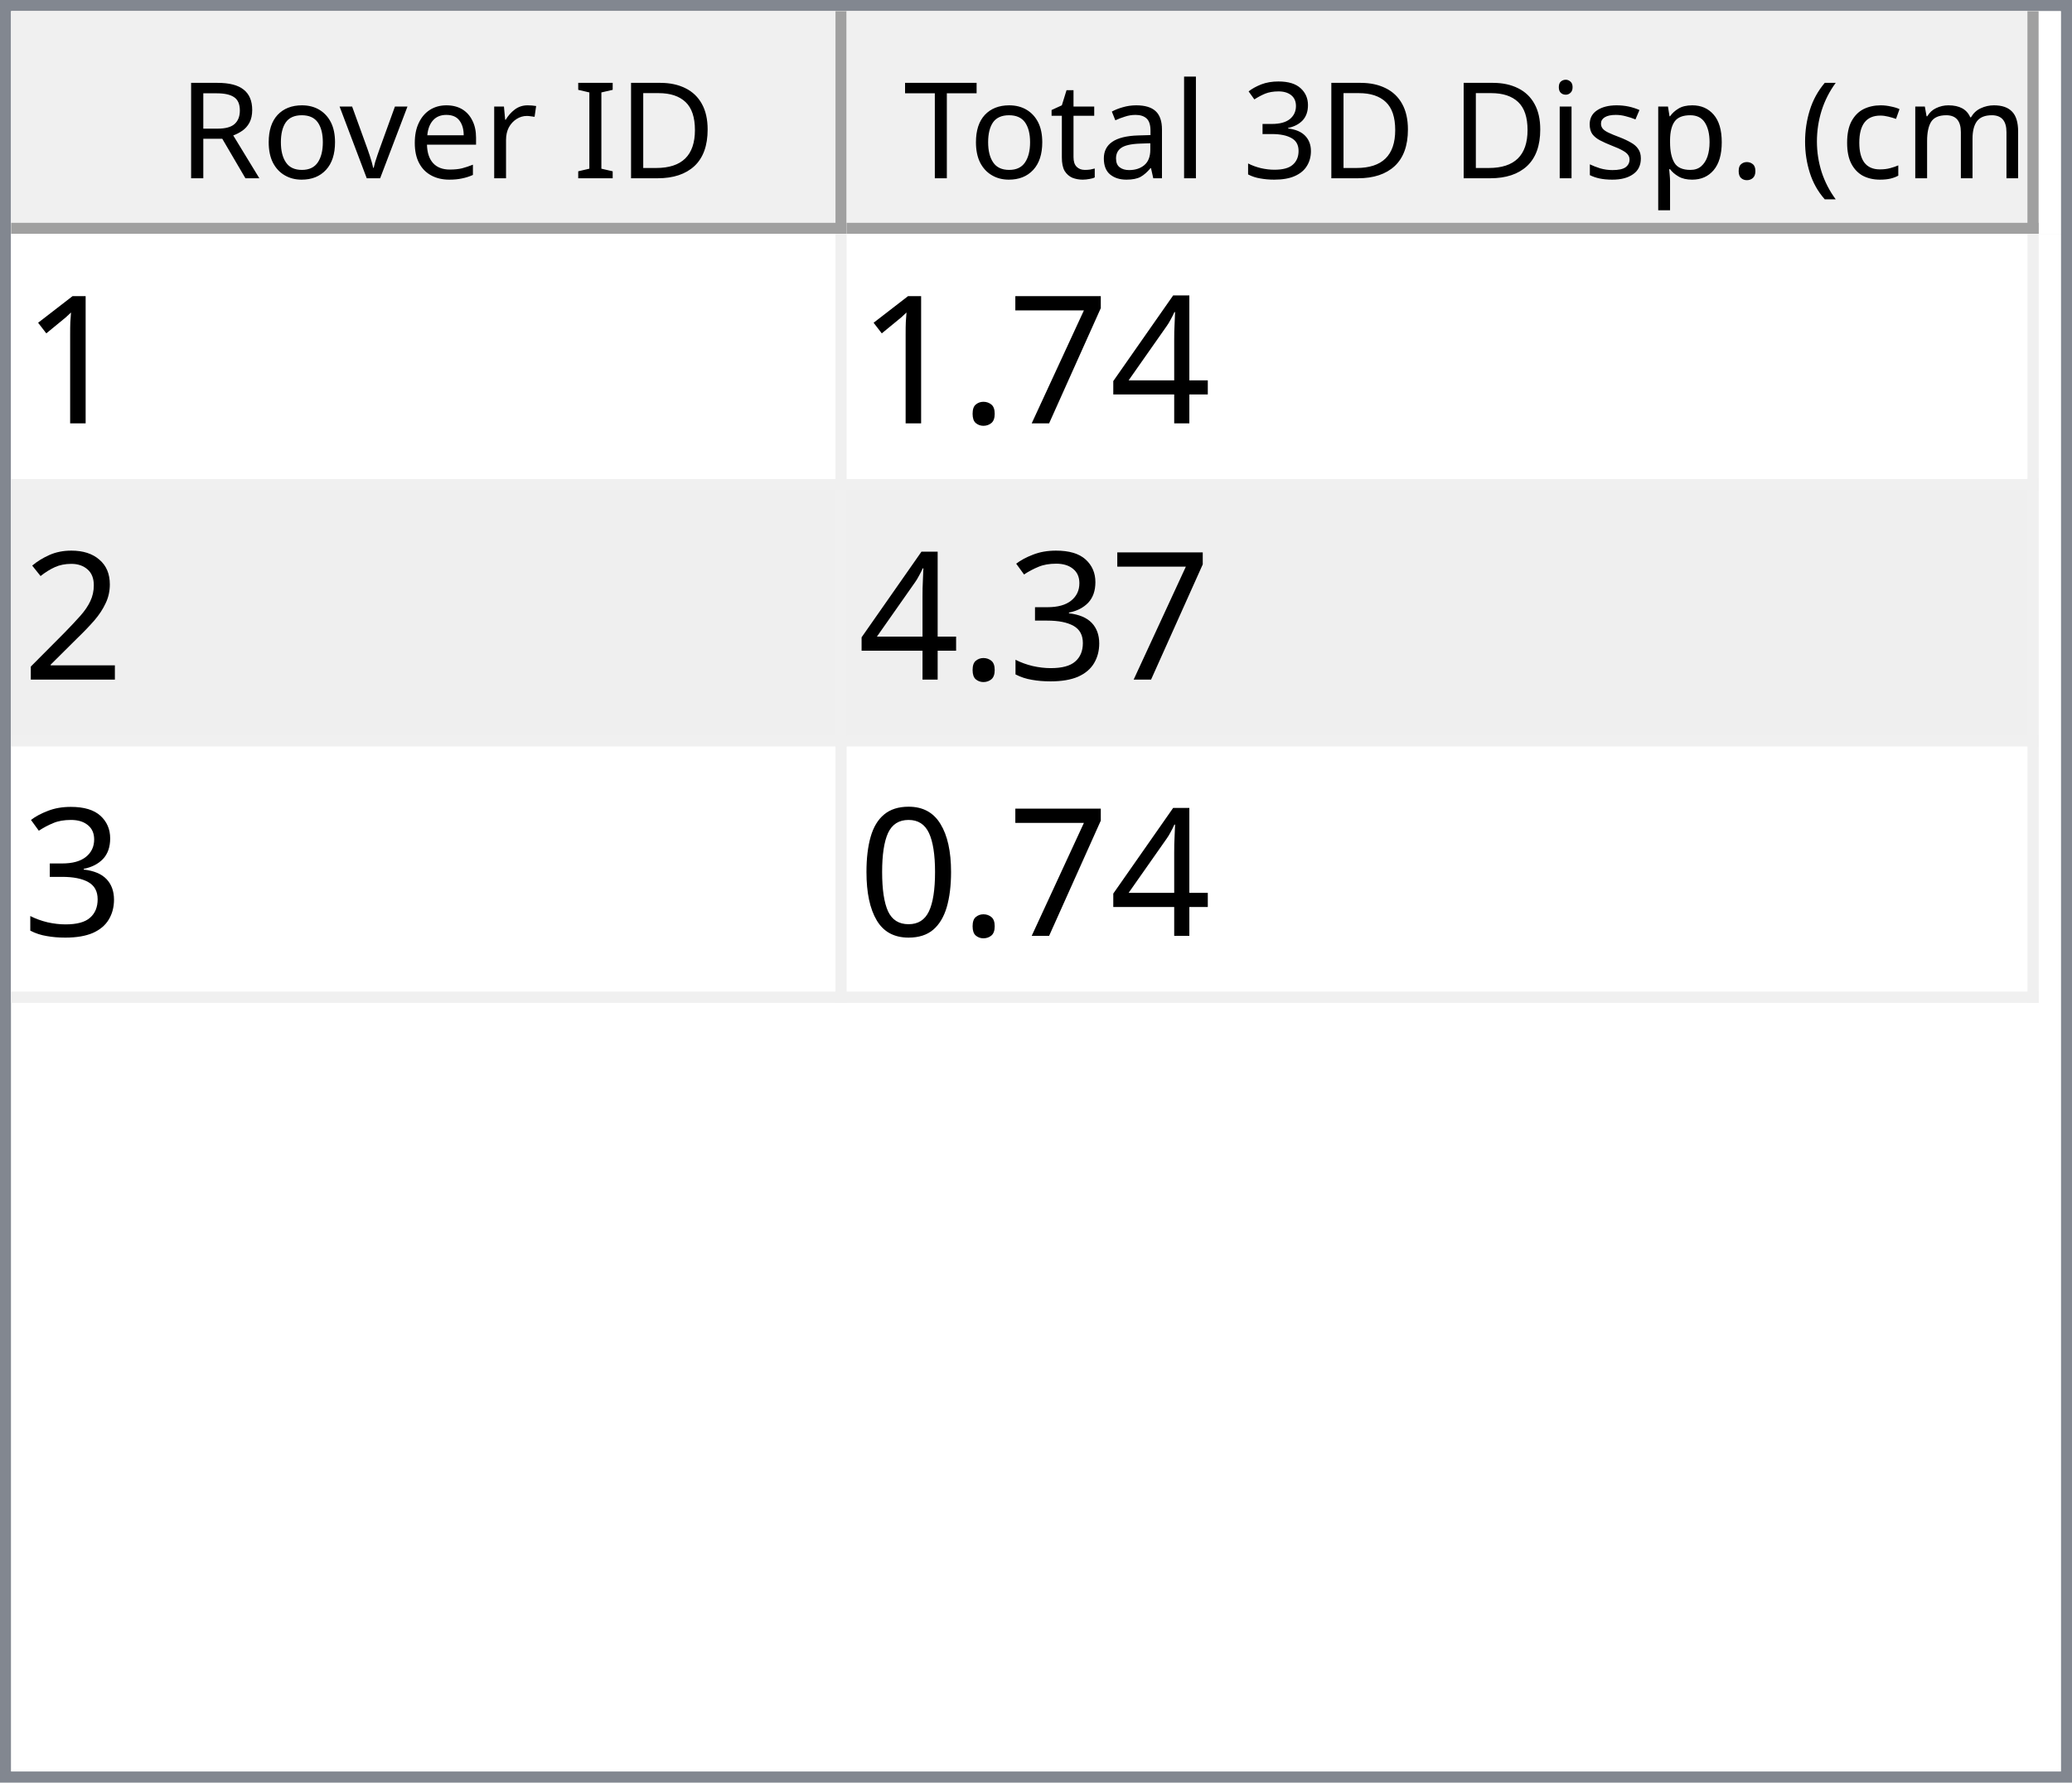
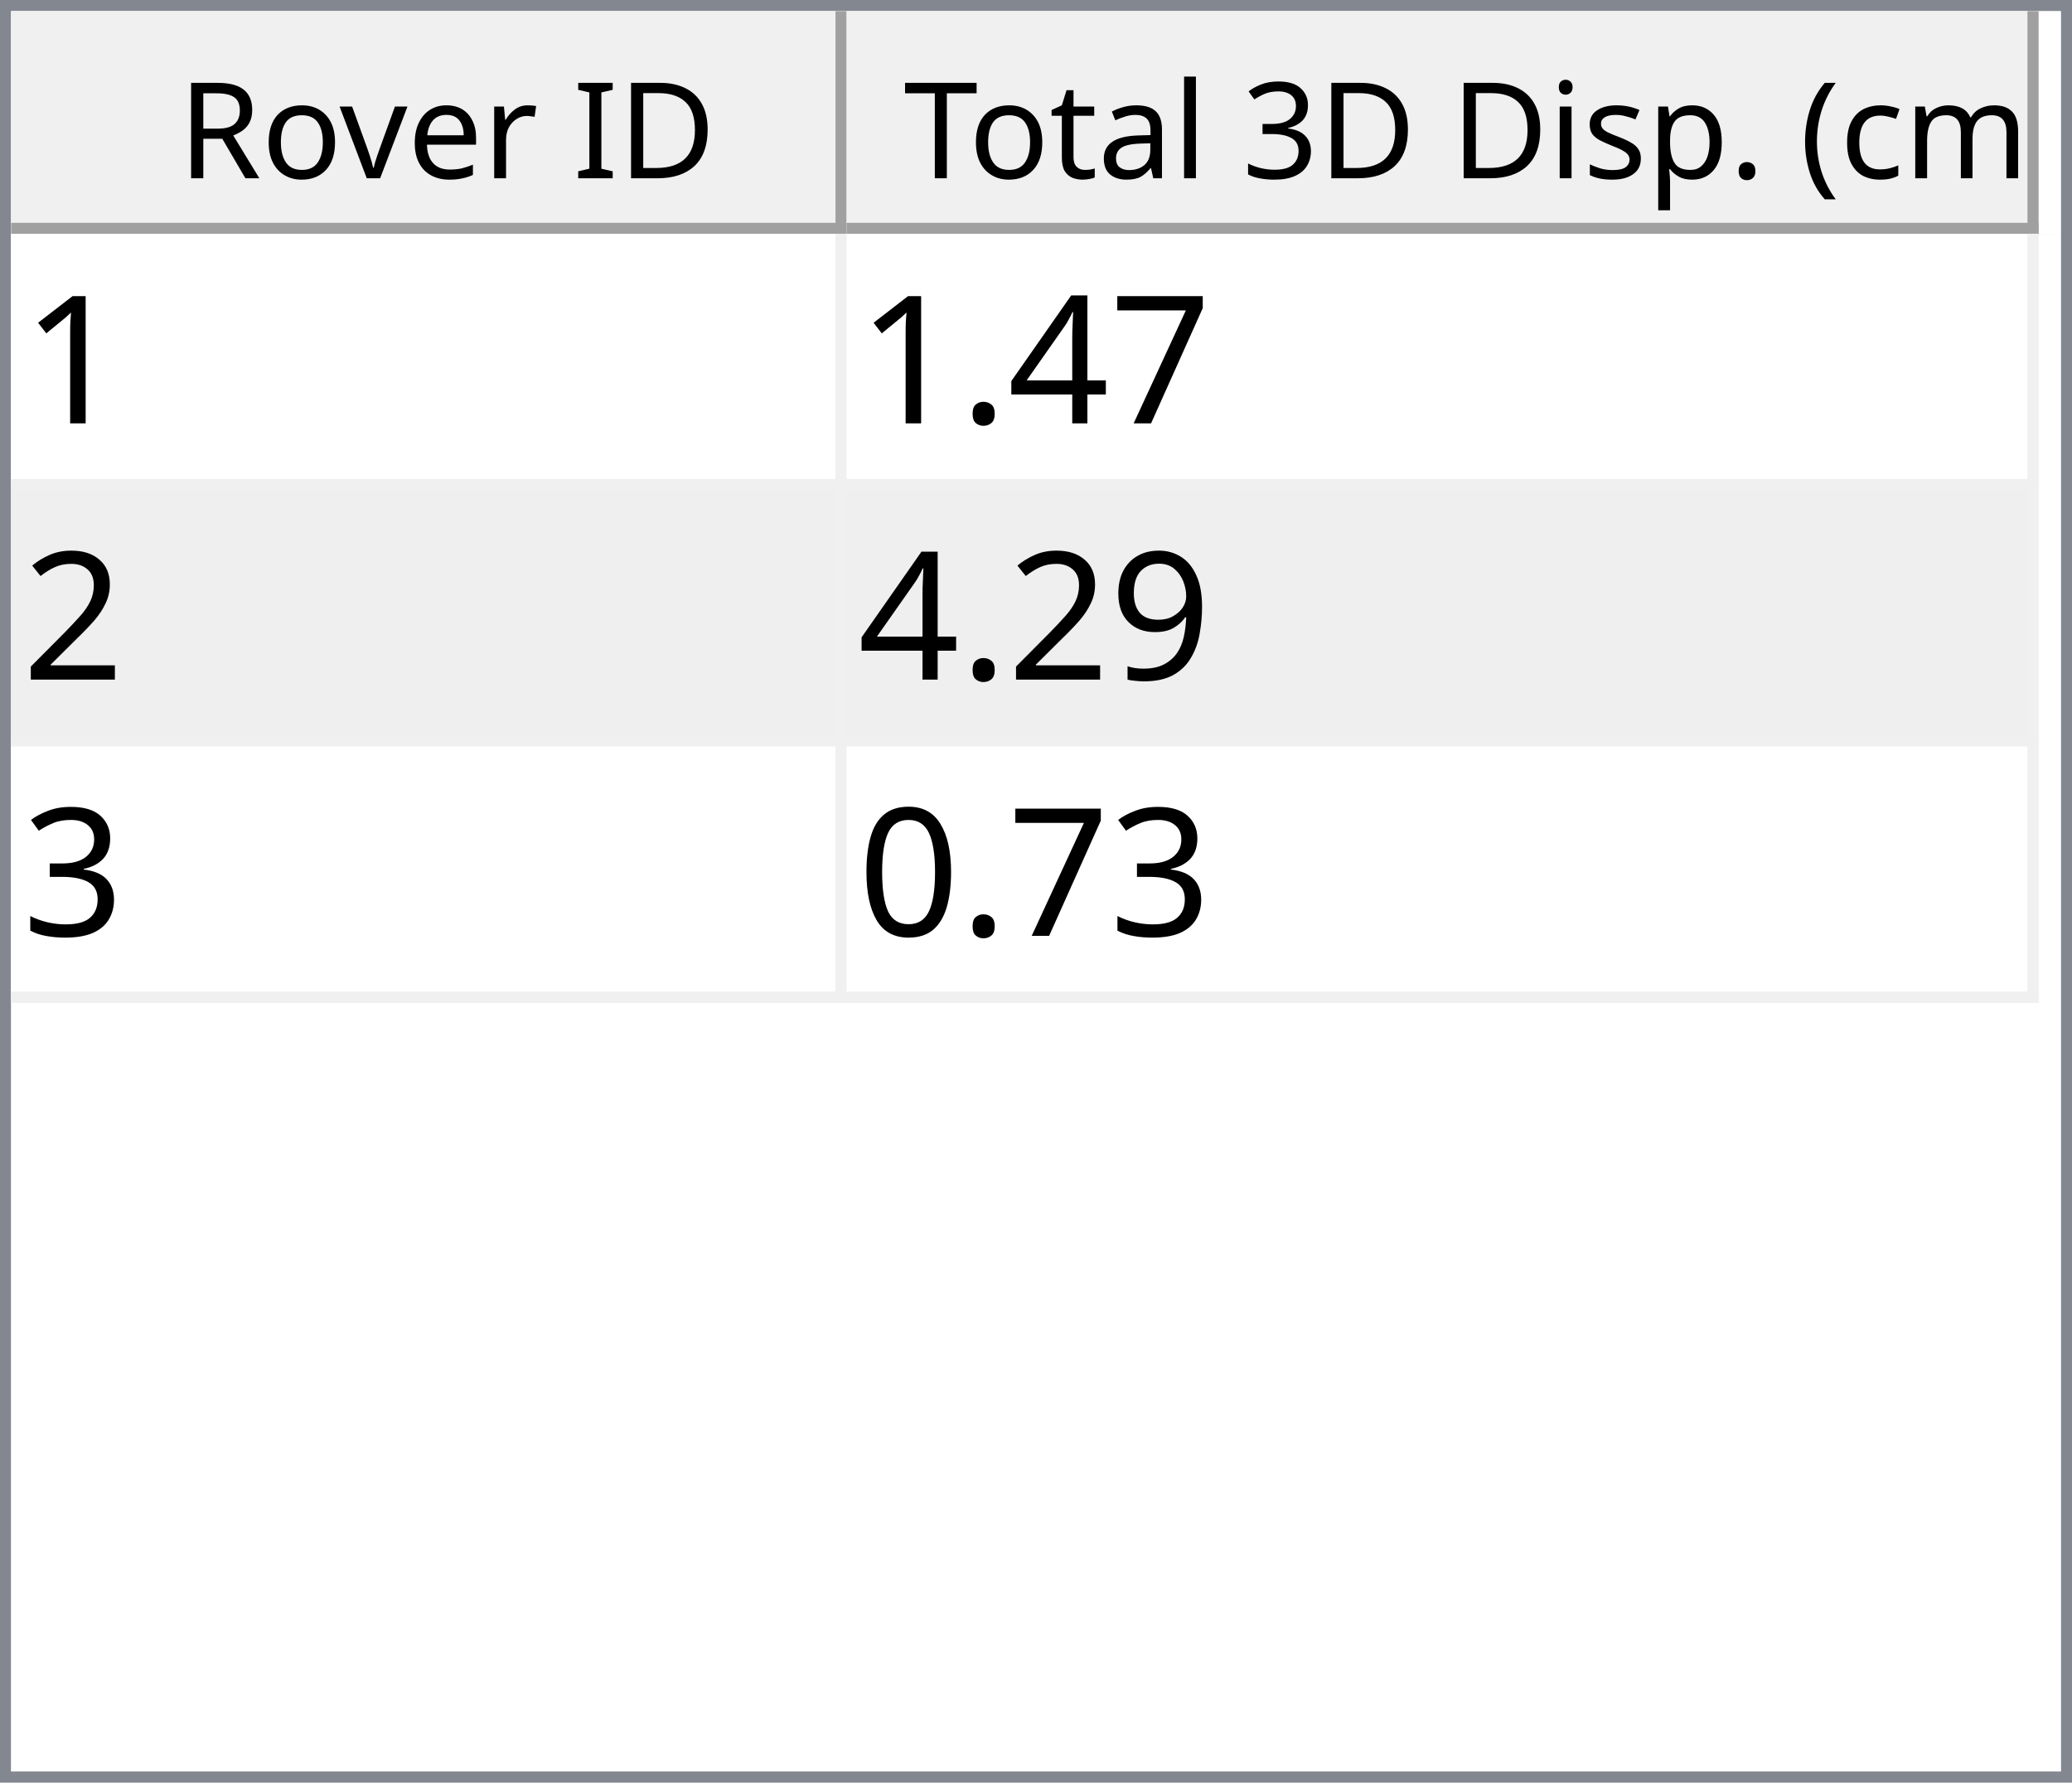
<svg xmlns="http://www.w3.org/2000/svg" style="fill-opacity:1; color-rendering:auto; color-interpolation:auto; text-rendering:auto; stroke:black; stroke-linecap:square; stroke-miterlimit:10; shape-rendering:auto; stroke-opacity:1; fill:black; stroke-dasharray:none; font-weight:normal; stroke-width:1; font-family:'Dialog'; font-style:normal; stroke-linejoin:miter; font-size:12px; stroke-dashoffset:0; image-rendering:auto;" width="186" height="160">
  <defs id="genericDefs" />
  <g>
    <defs id="defs1">
      <clipPath clipPathUnits="userSpaceOnUse" id="clipPath1">
        <path d="M0 0 L186 0 L186 160 L0 160 L0 0 Z" />
      </clipPath>
      <clipPath clipPathUnits="userSpaceOnUse" id="clipPath2">
        <path d="M0 0 L0 160 L186 160 L186 0 Z" />
      </clipPath>
      <clipPath clipPathUnits="userSpaceOnUse" id="clipPath3">
        <path d="M0 0 L0 20 L184 20 L184 0 Z" />
      </clipPath>
      <clipPath clipPathUnits="userSpaceOnUse" id="clipPath4">
        <path d="M0 0 L0 20 L75 20 L75 0 Z" />
      </clipPath>
      <clipPath clipPathUnits="userSpaceOnUse" id="clipPath5">
        <path d="M1 1 L1 19 L74 19 L74 1 Z" />
      </clipPath>
      <clipPath clipPathUnits="userSpaceOnUse" id="clipPath6">
        <path d="M0 0 L0 18 L73 18 L73 0 Z" />
      </clipPath>
      <clipPath clipPathUnits="userSpaceOnUse" id="clipPath7">
        <path d="M-0.5 -0.5 L-0.5 19.5 L74.5 19.5 L74.5 -0.5 Z" />
      </clipPath>
      <clipPath clipPathUnits="userSpaceOnUse" id="clipPath8">
        <path d="M0 0 L0 20 L107 20 L107 0 Z" />
      </clipPath>
      <clipPath clipPathUnits="userSpaceOnUse" id="clipPath9">
        <path d="M1 1 L1 19 L106 19 L106 1 Z" />
      </clipPath>
      <clipPath clipPathUnits="userSpaceOnUse" id="clipPath10">
        <path d="M0 0 L0 18 L105 18 L105 0 Z" />
      </clipPath>
      <clipPath clipPathUnits="userSpaceOnUse" id="clipPath11">
        <path d="M-0.5 -0.5 L-0.5 19.5 L106.5 19.5 L106.5 -0.5 Z" />
      </clipPath>
      <clipPath clipPathUnits="userSpaceOnUse" id="clipPath12">
        <path d="M0 0 L0 138 L184 138 L184 0 Z" />
      </clipPath>
      <clipPath clipPathUnits="userSpaceOnUse" id="clipPath13">
        <path d="M0 0 L0 69 L182 69 L182 0 Z" />
      </clipPath>
      <clipPath clipPathUnits="userSpaceOnUse" id="clipPath14">
        <path d="M-0.5 -0.5 L-0.5 68.5 L181.5 68.5 L181.5 -0.5 Z" />
      </clipPath>
      <clipPath clipPathUnits="userSpaceOnUse" id="clipPath15">
        <path d="M0 0 L0 22 L74 22 L74 0 Z" />
      </clipPath>
      <clipPath clipPathUnits="userSpaceOnUse" id="clipPath16">
        <path d="M0 0 L0 22 L106 22 L106 0 Z" />
      </clipPath>
      <font horiz-adv-x="64.551" id="font1">
        <font-face ascent="107.91" descent="25.098" units-per-em="100" style="font-style:normal; font-family:Segoe UI; font-weight:normal;" />
        <missing-glyph horiz-adv-x="64.551" d="M8.109 0 L8.109 68.266 L56.453 68.266 L56.453 0 L8.109 0 ZM15.328 7.234 L49.219 7.234 L49.219 61.031 L15.328 61.031 L15.328 7.234 Z" />
        <glyph unicode="D" horiz-adv-x="70.117" d="M9.188 0 L9.188 70.016 L28.516 70.016 Q65.531 70.016 65.531 35.891 Q65.531 19.672 55.25 9.836 Q44.969 0 27.734 0 L9.188 0 ZM17.391 62.594 L17.391 7.422 L27.828 7.422 Q41.609 7.422 49.273 14.797 Q56.938 22.172 56.938 35.688 Q56.938 62.594 28.328 62.594 L17.391 62.594 Z" />
        <glyph unicode="I" horiz-adv-x="26.611" d="M17.391 0 L9.188 0 L9.188 70.016 L17.391 70.016 L17.391 0 Z" />
        <glyph unicode=" " horiz-adv-x="27.393" d="" />
        <glyph unicode="r" horiz-adv-x="34.766" d="M34.188 41.891 Q32.078 43.5 28.125 43.5 Q23 43.5 19.555 38.672 Q16.109 33.844 16.109 25.484 L16.109 0 L8.109 0 L8.109 50 L16.109 50 L16.109 39.703 L16.312 39.703 Q18.016 44.969 21.531 47.922 Q25.047 50.875 29.391 50.875 Q32.516 50.875 34.188 50.203 L34.188 41.891 Z" />
        <glyph unicode="e" horiz-adv-x="52.295" d="M48.297 23 L12.984 23 Q13.188 14.656 17.484 10.109 Q21.781 5.562 29.297 5.562 Q37.75 5.562 44.828 11.141 L44.828 3.609 Q38.234 -1.172 27.391 -1.172 Q16.797 -1.172 10.742 5.641 Q4.688 12.453 4.688 24.812 Q4.688 36.469 11.305 43.82 Q17.922 51.172 27.734 51.172 Q37.547 51.172 42.922 44.828 Q48.297 38.484 48.297 27.203 L48.297 23 ZM40.094 29.781 Q40.047 36.719 36.75 40.578 Q33.453 44.438 27.594 44.438 Q21.922 44.438 17.969 40.383 Q14.016 36.328 13.094 29.781 L40.094 29.781 Z" />
        <glyph unicode="v" horiz-adv-x="47.9" d="M47.406 50 L27.484 0 L19.625 0 L0.688 50 L9.469 50 L22.172 13.672 Q23.578 9.672 23.922 6.688 L24.125 6.688 Q24.609 10.453 25.688 13.484 L38.969 50 L47.406 50 Z" />
        <glyph unicode="o" horiz-adv-x="58.594" d="M29 -1.172 Q17.922 -1.172 11.305 5.836 Q4.688 12.844 4.688 24.422 Q4.688 37.016 11.57 44.094 Q18.453 51.172 30.172 51.172 Q41.359 51.172 47.633 44.289 Q53.906 37.406 53.906 25.203 Q53.906 13.234 47.141 6.031 Q40.375 -1.172 29 -1.172 ZM29.594 44.438 Q21.875 44.438 17.383 39.188 Q12.891 33.938 12.891 24.703 Q12.891 15.828 17.43 10.695 Q21.969 5.562 29.594 5.562 Q37.359 5.562 41.531 10.594 Q45.703 15.625 45.703 24.906 Q45.703 34.281 41.531 39.359 Q37.359 44.438 29.594 44.438 Z" />
        <glyph unicode="R" horiz-adv-x="59.814" d="M59.375 0 L49.609 0 L37.891 19.625 Q36.281 22.359 34.766 24.289 Q33.25 26.219 31.664 27.438 Q30.078 28.656 28.25 29.219 Q26.422 29.781 24.125 29.781 L17.391 29.781 L17.391 0 L9.188 0 L9.188 70.016 L30.078 70.016 Q34.672 70.016 38.555 68.867 Q42.438 67.719 45.289 65.375 Q48.141 63.031 49.758 59.547 Q51.375 56.062 51.375 51.375 Q51.375 47.703 50.273 44.656 Q49.172 41.609 47.148 39.211 Q45.125 36.812 42.266 35.133 Q39.406 33.453 35.844 32.516 L35.844 32.328 Q37.594 31.547 38.891 30.547 Q40.188 29.547 41.359 28.18 Q42.531 26.812 43.68 25.078 Q44.828 23.344 46.234 21.047 L59.375 0 ZM17.391 62.594 L17.391 37.203 L28.516 37.203 Q31.594 37.203 34.203 38.133 Q36.812 39.062 38.719 40.797 Q40.625 42.531 41.703 45.047 Q42.781 47.562 42.781 50.688 Q42.781 56.297 39.141 59.445 Q35.5 62.594 28.609 62.594 L17.391 62.594 Z" />
        <glyph unicode=")" horiz-adv-x="30.176" d="M8.297 -15.922 L1.172 -15.922 Q16.406 2.344 16.406 26.812 Q16.406 51.469 1.078 70.016 L8.297 70.016 Q23.531 52.156 23.531 26.703 Q23.531 1.375 8.297 -15.922 Z" />
        <glyph unicode="m" horiz-adv-x="86.133" d="M79.109 0 L71.094 0 L71.094 28.719 Q71.094 37.016 68.531 40.727 Q65.969 44.438 59.906 44.438 Q54.781 44.438 51.195 39.75 Q47.609 35.062 47.609 28.516 L47.609 0 L39.594 0 L39.594 29.688 Q39.594 44.438 28.219 44.438 Q22.953 44.438 19.531 40.016 Q16.109 35.594 16.109 28.516 L16.109 0 L8.109 0 L8.109 50 L16.109 50 L16.109 42.094 L16.312 42.094 Q21.625 51.172 31.844 51.172 Q36.969 51.172 40.773 48.312 Q44.578 45.453 46 40.828 Q51.562 51.172 62.594 51.172 Q79.109 51.172 79.109 30.812 L79.109 0 Z" />
        <glyph unicode="c" horiz-adv-x="46.191" d="M42.188 2.297 Q36.422 -1.172 28.516 -1.172 Q17.828 -1.172 11.258 5.789 Q4.688 12.75 4.688 23.828 Q4.688 36.188 11.766 43.68 Q18.844 51.172 30.672 51.172 Q37.25 51.172 42.281 48.734 L42.281 40.531 Q36.719 44.438 30.375 44.438 Q22.703 44.438 17.797 38.945 Q12.891 33.453 12.891 24.516 Q12.891 15.719 17.508 10.641 Q22.125 5.562 29.891 5.562 Q36.422 5.562 42.188 9.906 L42.188 2.297 Z" />
        <glyph unicode="(" horiz-adv-x="30.176" d="M29.109 -15.922 L21.969 -15.922 Q6.844 1.375 6.844 26.703 Q6.844 52.156 21.969 70.016 L29.203 70.016 Q13.875 51.469 13.875 26.812 Q13.875 2.344 29.109 -15.922 Z" />
        <glyph unicode="." horiz-adv-x="21.68" d="M10.891 -1.078 Q8.641 -1.078 7.055 0.539 Q5.469 2.156 5.469 4.391 Q5.469 6.641 7.055 8.273 Q8.641 9.906 10.891 9.906 Q13.188 9.906 14.797 8.273 Q16.406 6.641 16.406 4.391 Q16.406 2.156 14.797 0.539 Q13.188 -1.078 10.891 -1.078 Z" />
        <glyph unicode="p" horiz-adv-x="58.789" d="M16.312 7.234 L16.109 7.234 L16.109 -23 L8.109 -23 L8.109 50 L16.109 50 L16.109 41.219 L16.312 41.219 Q22.219 51.172 33.594 51.172 Q43.266 51.172 48.688 44.461 Q54.109 37.75 54.109 26.469 Q54.109 13.922 48 6.375 Q41.891 -1.172 31.297 -1.172 Q21.578 -1.172 16.312 7.234 ZM16.109 27.391 L16.109 20.406 Q16.109 14.203 20.141 9.883 Q24.172 5.562 30.375 5.562 Q37.641 5.562 41.773 11.133 Q45.906 16.703 45.906 26.609 Q45.906 34.969 42.047 39.703 Q38.188 44.438 31.594 44.438 Q24.609 44.438 20.359 39.578 Q16.109 34.719 16.109 27.391 Z" />
        <glyph unicode="s" horiz-adv-x="42.432" d="M5.078 1.812 L5.078 10.406 Q11.625 5.562 19.484 5.562 Q30.031 5.562 30.031 12.594 Q30.031 14.594 29.125 15.992 Q28.219 17.391 26.68 18.461 Q25.141 19.531 23.07 20.383 Q21 21.234 18.609 22.172 Q15.281 23.484 12.766 24.828 Q10.25 26.172 8.57 27.859 Q6.891 29.547 6.031 31.695 Q5.172 33.844 5.172 36.719 Q5.172 40.234 6.789 42.945 Q8.406 45.656 11.086 47.484 Q13.766 49.312 17.211 50.242 Q20.656 51.172 24.312 51.172 Q30.812 51.172 35.938 48.922 L35.938 40.828 Q30.422 44.438 23.25 44.438 Q21 44.438 19.195 43.922 Q17.391 43.406 16.094 42.477 Q14.797 41.547 14.086 40.258 Q13.375 38.969 13.375 37.406 Q13.375 35.453 14.086 34.133 Q14.797 32.812 16.164 31.789 Q17.531 30.766 19.484 29.938 Q21.438 29.109 23.922 28.125 Q27.25 26.859 29.883 25.516 Q32.516 24.172 34.375 22.484 Q36.234 20.797 37.234 18.602 Q38.234 16.406 38.234 13.375 Q38.234 9.672 36.602 6.938 Q34.969 4.203 32.234 2.398 Q29.5 0.594 25.93 -0.289 Q22.359 -1.172 18.453 -1.172 Q10.75 -1.172 5.078 1.812 Z" />
        <glyph unicode="i" horiz-adv-x="24.219" d="M12.203 62.703 Q10.062 62.703 8.547 64.164 Q7.031 65.625 7.031 67.875 Q7.031 70.125 8.547 71.609 Q10.062 73.094 12.203 73.094 Q14.406 73.094 15.945 71.609 Q17.484 70.125 17.484 67.875 Q17.484 65.719 15.945 64.211 Q14.406 62.703 12.203 62.703 ZM16.109 0 L8.109 0 L8.109 50 L16.109 50 L16.109 0 Z" />
        <glyph unicode="3" horiz-adv-x="53.906" d="M46.531 19.828 Q46.531 15.094 44.75 11.211 Q42.969 7.328 39.719 4.57 Q36.469 1.812 31.93 0.297 Q27.391 -1.219 21.922 -1.219 Q11.922 -1.219 6 2.594 L6 11.188 Q13.094 5.609 22.219 5.609 Q25.875 5.609 28.828 6.539 Q31.781 7.469 33.906 9.227 Q36.031 10.984 37.18 13.477 Q38.328 15.969 38.328 19.094 Q38.328 32.812 18.797 32.812 L12.984 32.812 L12.984 39.594 L18.5 39.594 Q35.797 39.594 35.797 52.484 Q35.797 64.406 22.609 64.406 Q15.188 64.406 8.688 59.422 L8.688 67.188 Q15.375 71.188 24.609 71.188 Q29 71.188 32.57 69.969 Q36.141 68.75 38.68 66.555 Q41.219 64.359 42.609 61.281 Q44 58.203 44 54.5 Q44 40.672 30.031 36.719 L30.031 36.531 Q33.594 36.141 36.625 34.797 Q39.656 33.453 41.852 31.305 Q44.047 29.156 45.289 26.25 Q46.531 23.344 46.531 19.828 Z" />
        <glyph unicode="l" horiz-adv-x="24.219" d="M16.109 0 L8.109 0 L8.109 74.031 L16.109 74.031 L16.109 0 Z" />
        <glyph unicode="a" horiz-adv-x="50.879" d="M43.891 0 L35.891 0 L35.891 7.812 L35.688 7.812 Q30.469 -1.172 20.312 -1.172 Q12.844 -1.172 8.617 2.781 Q4.391 6.734 4.391 13.281 Q4.391 27.297 20.906 29.594 L35.891 31.688 Q35.891 44.438 25.594 44.438 Q16.547 44.438 9.281 38.281 L9.281 46.484 Q16.656 51.172 26.266 51.172 Q43.891 51.172 43.891 32.516 L43.891 0 ZM35.891 25.297 L23.828 23.641 Q18.266 22.859 15.43 20.875 Q12.594 18.891 12.594 13.875 Q12.594 10.203 15.211 7.883 Q17.828 5.562 22.172 5.562 Q28.125 5.562 32.008 9.742 Q35.891 13.922 35.891 20.312 L35.891 25.297 Z" />
        <glyph unicode="t" horiz-adv-x="33.887" d="M31.297 0.484 Q28.469 -1.078 23.828 -1.078 Q10.688 -1.078 10.688 13.578 L10.688 43.172 L2.094 43.172 L2.094 50 L10.688 50 L10.688 62.203 L18.703 64.797 L18.703 50 L31.297 50 L31.297 43.172 L18.703 43.172 L18.703 14.984 Q18.703 9.969 20.414 7.82 Q22.125 5.672 26.078 5.672 Q29.109 5.672 31.297 7.328 L31.297 0.484 Z" />
        <glyph unicode="T" horiz-adv-x="52.393" d="M50.594 62.594 L30.375 62.594 L30.375 0 L22.172 0 L22.172 62.594 L2 62.594 L2 70.016 L50.594 70.016 L50.594 62.594 Z" />
      </font>
      <font horiz-adv-x="75.0" id="font2">
        <font-face ascent="100.537" descent="21.973" units-per-em="100" style="font-style:normal; font-family:sans-serif; font-weight:normal;" />
        <missing-glyph horiz-adv-x="75.0" d="M12.5 0 L12.5 62.5 L62.5 62.5 L62.5 0 L12.5 0 ZM14.062 1.562 L60.938 1.562 L60.938 60.938 L14.062 60.938 L14.062 1.562 Z" />
        <glyph unicode="1" horiz-adv-x="55.615" d="M37.25 0 L28.469 0 L28.469 56 Q25.297 52.984 20.141 49.953 Q14.984 46.922 10.891 45.406 L10.891 53.906 Q18.266 57.375 23.781 62.305 Q29.297 67.234 31.594 71.875 L37.25 71.875 L37.25 0 Z" />
+         <glyph unicode="7" horiz-adv-x="55.615" d="M4.734 62.203 L4.734 70.656 L51.078 70.656 L51.078 63.812 Q44.234 56.547 37.523 44.484 Q30.812 32.422 27.156 19.672 Q24.516 10.688 23.781 0 L14.75 0 Q14.891 8.453 18.062 20.414 Q21.234 32.375 27.172 43.484 Q33.109 54.594 39.797 62.203 L4.734 62.203 Z" />
        <glyph unicode="4" horiz-adv-x="55.615" d="M32.328 0 L32.328 17.141 L1.266 17.141 L1.266 25.203 L33.938 71.578 L41.109 71.578 L41.109 25.203 L50.781 25.203 L50.781 17.141 L41.109 17.141 L41.109 0 L32.328 0 ZM32.328 25.203 L32.328 57.469 L9.906 25.203 L32.328 25.203 Z" />
-         <glyph unicode="7" horiz-adv-x="55.615" d="M4.734 62.203 L4.734 70.656 L51.078 70.656 L51.078 63.812 Q44.234 56.547 37.523 44.484 Q30.812 32.422 27.156 19.672 Q24.516 10.688 23.781 0 L14.75 0 Q14.891 8.453 18.062 20.414 Q21.234 32.375 27.172 43.484 Q33.109 54.594 39.797 62.203 L4.734 62.203 Z" />
        <glyph unicode="." horiz-adv-x="27.783" d="M9.078 0 L9.078 10.016 L19.094 10.016 L19.094 0 L9.078 0 Z" />
        <glyph unicode="2" horiz-adv-x="55.615" d="M50.344 8.453 L50.344 0 L3.031 0 Q2.938 3.172 4.047 6.109 Q5.859 10.938 9.836 15.625 Q13.812 20.312 21.344 26.469 Q33.016 36.031 37.117 41.625 Q41.219 47.219 41.219 52.203 Q41.219 57.422 37.477 61.008 Q33.734 64.594 27.734 64.594 Q21.391 64.594 17.578 60.789 Q13.766 56.984 13.719 50.25 L4.688 51.172 Q5.609 61.281 11.664 66.578 Q17.719 71.875 27.938 71.875 Q38.234 71.875 44.242 66.164 Q50.25 60.453 50.25 52 Q50.25 47.703 48.492 43.555 Q46.734 39.406 42.656 34.812 Q38.578 30.219 29.109 22.219 Q21.188 15.578 18.945 13.211 Q16.703 10.844 15.234 8.453 L50.344 8.453 Z" />
+         <glyph unicode="9" horiz-adv-x="55.615" d="M5.469 16.547 L13.922 17.328 Q14.984 11.375 18.016 8.688 Q21.047 6 25.781 6 Q29.828 6 32.883 7.859 Q35.938 9.719 37.891 12.82 Q39.844 15.922 41.164 21.195 Q42.484 26.469 42.484 31.938 Q42.484 32.516 42.438 33.688 Q39.797 29.5 35.234 26.883 Q30.672 24.266 25.344 24.266 Q16.453 24.266 10.305 30.711 Q4.156 37.156 4.156 47.703 Q4.156 58.594 10.578 65.234 Q17 71.875 26.656 71.875 Q33.641 71.875 39.43 68.117 Q45.219 64.359 48.219 57.398 Q51.219 50.438 51.219 37.25 Q51.219 23.531 48.242 15.406 Q45.266 7.281 39.383 3.031 Q33.5 -1.219 25.594 -1.219 Q17.188 -1.219 11.867 3.445 Q6.547 8.109 5.469 16.547 ZM41.453 48.141 Q41.453 55.719 37.43 60.156 Q33.406 64.594 27.734 64.594 Q21.875 64.594 17.531 59.812 Q13.188 55.031 13.188 47.406 Q13.188 40.578 17.312 36.305 Q21.438 32.031 27.484 32.031 Q33.594 32.031 37.523 36.305 Q41.453 40.578 41.453 48.141 Z" />
        <glyph unicode="3" horiz-adv-x="55.615" d="M4.203 18.891 L12.984 20.062 Q14.5 12.594 18.141 9.297 Q21.781 6 27 6 Q33.203 6 37.477 10.297 Q41.75 14.594 41.75 20.953 Q41.75 27 37.797 30.93 Q33.844 34.859 27.734 34.859 Q25.25 34.859 21.531 33.891 L22.516 41.609 Q23.391 41.5 23.922 41.5 Q29.547 41.5 34.039 44.43 Q38.531 47.359 38.531 53.469 Q38.531 58.297 35.258 61.477 Q31.984 64.656 26.812 64.656 Q21.688 64.656 18.266 61.43 Q14.844 58.203 13.875 51.766 L5.078 53.328 Q6.688 62.156 12.398 67.016 Q18.109 71.875 26.609 71.875 Q32.469 71.875 37.398 69.359 Q42.328 66.844 44.945 62.5 Q47.562 58.156 47.562 53.266 Q47.562 48.641 45.07 44.828 Q42.578 41.016 37.703 38.766 Q44.047 37.312 47.562 32.695 Q51.078 28.078 51.078 21.141 Q51.078 11.766 44.242 5.25 Q37.406 -1.266 26.953 -1.266 Q17.531 -1.266 11.305 4.352 Q5.078 9.969 4.203 18.891 Z" />
        <glyph unicode="0" horiz-adv-x="55.615" d="M4.156 35.297 Q4.156 48 6.766 55.742 Q9.375 63.484 14.523 67.68 Q19.672 71.875 27.484 71.875 Q33.25 71.875 37.594 69.555 Q41.938 67.234 44.773 62.867 Q47.609 58.5 49.219 52.227 Q50.828 45.953 50.828 35.297 Q50.828 22.703 48.242 14.969 Q45.656 7.234 40.508 3.008 Q35.359 -1.219 27.484 -1.219 Q17.141 -1.219 11.234 6.203 Q4.156 15.141 4.156 35.297 ZM13.188 35.297 Q13.188 17.672 17.312 11.836 Q21.438 6 27.484 6 Q33.547 6 37.672 11.859 Q41.797 17.719 41.797 35.297 Q41.797 52.984 37.672 58.789 Q33.547 64.594 27.391 64.594 Q21.344 64.594 17.719 59.469 Q13.188 52.938 13.188 35.297 Z" />
      </font>
    </defs>
    <g style="fill:white; stroke:white;">
      <rect x="0" y="0" width="186" style="clip-path:url(#clipPath1); stroke:none;" height="160" />
    </g>
    <g style="fill:white; text-rendering:optimizeSpeed; color-rendering:optimizeSpeed; image-rendering:optimizeSpeed; shape-rendering:crispEdges; stroke:white; color-interpolation:sRGB;">
      <rect x="0" width="186" height="160" y="0" style="stroke:none;" />
      <path style="stroke:none;" d="M0 160 L186 160 L186 0 L0 0 Z" />
    </g>
    <g style="fill:rgb(240,240,240); font-family:'Segoe UI'; stroke:rgb(240,240,240);">
      <rect x="0" y="0" width="186" style="clip-path:url(#clipPath2); stroke:none;" height="160" />
    </g>
    <g style="fill:rgb(130,135,144); font-family:'Segoe UI'; stroke:rgb(130,135,144);">
      <path d="M0 0 L186 0 L186 160 L0 160 L0 0 ZM1 1 L185 1 L185 159 L1 159 L1 1 Z" style="fill-rule:evenodd; clip-path:url(#clipPath2); stroke:none;" />
    </g>
    <g style="fill:white; font-family:'Segoe UI'; stroke:white;" transform="translate(1,1)">
      <rect x="0" y="0" width="184" style="clip-path:url(#clipPath3); stroke:none;" height="20" />
    </g>
    <g style="fill:rgb(240,240,240); font-family:'Segoe UI'; stroke:rgb(240,240,240);" transform="translate(1,1)">
      <rect x="0" y="0" width="75" style="clip-path:url(#clipPath4); stroke:none;" height="20" />
    </g>
    <g style="font-family:'Segoe UI';" transform="translate(2,2)">
      <text x="14" xml:space="preserve" y="14" style="clip-path:url(#clipPath6); stroke:none;">Rover ID</text>
    </g>
    <g style="fill:rgb(160,160,160); font-family:'Segoe UI'; stroke:rgb(160,160,160); stroke-linejoin:bevel;" transform="translate(1.5,1.5)">
      <line x1="74" x2="74" y1="0" style="fill:none; clip-path:url(#clipPath7);" y2="19" />
    </g>
    <g style="fill:rgb(160,160,160); font-family:'Segoe UI'; stroke:rgb(160,160,160); stroke-linejoin:bevel;" transform="matrix(1,0,0,1,1,1) translate(0.5,0.5)">
      <line x1="0" x2="74" y1="19" style="fill:none; clip-path:url(#clipPath7);" y2="19" />
    </g>
    <g style="fill:rgb(240,240,240); font-family:'Segoe UI'; stroke:rgb(240,240,240);" transform="translate(76,1)">
      <rect x="0" y="0" width="107" style="clip-path:url(#clipPath8); stroke:none;" height="20" />
    </g>
    <g style="font-family:'Segoe UI';" transform="translate(77,2)">
      <text x="1" xml:space="preserve" y="14" style="clip-path:url(#clipPath10); stroke:none;"> Total 3D Disp. (cm)</text>
    </g>
    <g style="fill:rgb(160,160,160); font-family:'Segoe UI'; stroke:rgb(160,160,160); stroke-linejoin:bevel;" transform="translate(76.5,1.5)">
      <line x1="106" x2="106" y1="0" style="fill:none; clip-path:url(#clipPath11);" y2="19" />
    </g>
    <g style="fill:rgb(160,160,160); font-family:'Segoe UI'; stroke:rgb(160,160,160); stroke-linejoin:bevel;" transform="matrix(1,0,0,1,76,1) translate(0.5,0.5)">
      <line x1="0" x2="106" y1="19" style="fill:none; clip-path:url(#clipPath11);" y2="19" />
    </g>
    <g style="fill:white; font-family:'Segoe UI'; stroke:white;" transform="translate(1,21)">
      <rect x="0" y="0" width="184" style="clip-path:url(#clipPath12); stroke:none;" height="138" />
    </g>
    <g style="fill:rgb(240,240,240); font-size:16px; font-family:sans-serif; stroke:rgb(240,240,240);" transform="translate(1,21)">
      <rect x="0" y="0" width="182" style="clip-path:url(#clipPath13); stroke:none;" height="69" />
      <line transform="translate(0.5,0.5)" x1="0" x2="181" y1="22" style="clip-path:url(#clipPath14); fill:none; stroke-linejoin:bevel;" y2="22" />
    </g>
    <g transform="matrix(1,0,0,1,1,21) translate(0.5,0.5)" style="fill:rgb(240,240,240); font-size:16px; font-family:sans-serif; stroke:rgb(240,240,240); stroke-linejoin:bevel;">
      <line x1="0" x2="181" y1="45" style="fill:none; clip-path:url(#clipPath14);" y2="45" />
    </g>
    <g transform="matrix(1,0,0,1,1,21) translate(0.5,0.5)" style="fill:rgb(240,240,240); font-size:16px; font-family:sans-serif; stroke:rgb(240,240,240); stroke-linejoin:bevel;">
      <line x1="0" x2="181" y1="68" style="fill:none; clip-path:url(#clipPath14);" y2="68" />
    </g>
    <g transform="matrix(1,0,0,1,1,21) translate(0.5,0.5)" style="fill:rgb(240,240,240); font-size:16px; font-family:sans-serif; stroke:rgb(240,240,240); stroke-linejoin:bevel;">
      <line x1="74" x2="74" y1="0" style="fill:none; clip-path:url(#clipPath14);" y2="68" />
    </g>
    <g transform="matrix(1,0,0,1,1,21) translate(0.5,0.5)" style="fill:rgb(240,240,240); font-size:16px; font-family:sans-serif; stroke:rgb(240,240,240); stroke-linejoin:bevel;">
      <line x1="181" x2="181" y1="0" style="fill:none; clip-path:url(#clipPath14);" y2="68" />
    </g>
    <g style="fill:white; font-size:16px; font-family:sans-serif; stroke:white;" transform="matrix(1,0,0,1,1,21)">
      <rect x="0" y="0" width="74" style="clip-path:url(#clipPath15); stroke:none;" height="22" />
      <text x="1" y="17" style="fill:black; clip-path:url(#clipPath15); stroke:none;" xml:space="preserve">1</text>
    </g>
    <g style="fill:white; font-size:16px; font-family:sans-serif; stroke:white;" transform="matrix(1,0,0,1,1,21) translate(75,0)">
      <rect x="0" y="0" width="106" style="clip-path:url(#clipPath16); stroke:none;" height="22" />
-       <text x="1" y="17" style="fill:black; clip-path:url(#clipPath16); stroke:none;" xml:space="preserve">1.74</text>
+       <text x="1" y="17" style="fill:black; clip-path:url(#clipPath16); stroke:none;" xml:space="preserve">1.47</text>
    </g>
    <g style="fill:rgb(239,239,239); font-size:16px; font-family:sans-serif; stroke:rgb(239,239,239);" transform="matrix(1,0,0,1,1,21) translate(0,23)">
      <rect x="0" y="0" width="74" style="clip-path:url(#clipPath15); stroke:none;" height="22" />
      <text x="1" y="17" style="fill:black; clip-path:url(#clipPath15); stroke:none;" xml:space="preserve">2</text>
    </g>
    <g style="fill:rgb(239,239,239); font-size:16px; font-family:sans-serif; stroke:rgb(239,239,239);" transform="matrix(1,0,0,1,1,21) translate(75,23)">
      <rect x="0" y="0" width="106" style="clip-path:url(#clipPath16); stroke:none;" height="22" />
-       <text x="1" y="17" style="fill:black; clip-path:url(#clipPath16); stroke:none;" xml:space="preserve">4.37</text>
+       <text x="1" y="17" style="fill:black; clip-path:url(#clipPath16); stroke:none;" xml:space="preserve">4.29</text>
    </g>
    <g style="fill:white; font-size:16px; font-family:sans-serif; stroke:white;" transform="matrix(1,0,0,1,1,21) translate(0,46)">
      <rect x="0" y="0" width="74" style="clip-path:url(#clipPath15); stroke:none;" height="22" />
      <text x="1" y="17" style="fill:black; clip-path:url(#clipPath15); stroke:none;" xml:space="preserve">3</text>
    </g>
    <g style="fill:white; font-size:16px; font-family:sans-serif; stroke:white;" transform="matrix(1,0,0,1,1,21) translate(75,46)">
      <rect x="0" y="0" width="106" style="clip-path:url(#clipPath16); stroke:none;" height="22" />
-       <text x="1" y="17" style="fill:black; clip-path:url(#clipPath16); stroke:none;" xml:space="preserve">0.74</text>
+       <text x="1" y="17" style="fill:black; clip-path:url(#clipPath16); stroke:none;" xml:space="preserve">0.73</text>
    </g>
  </g>
</svg>
